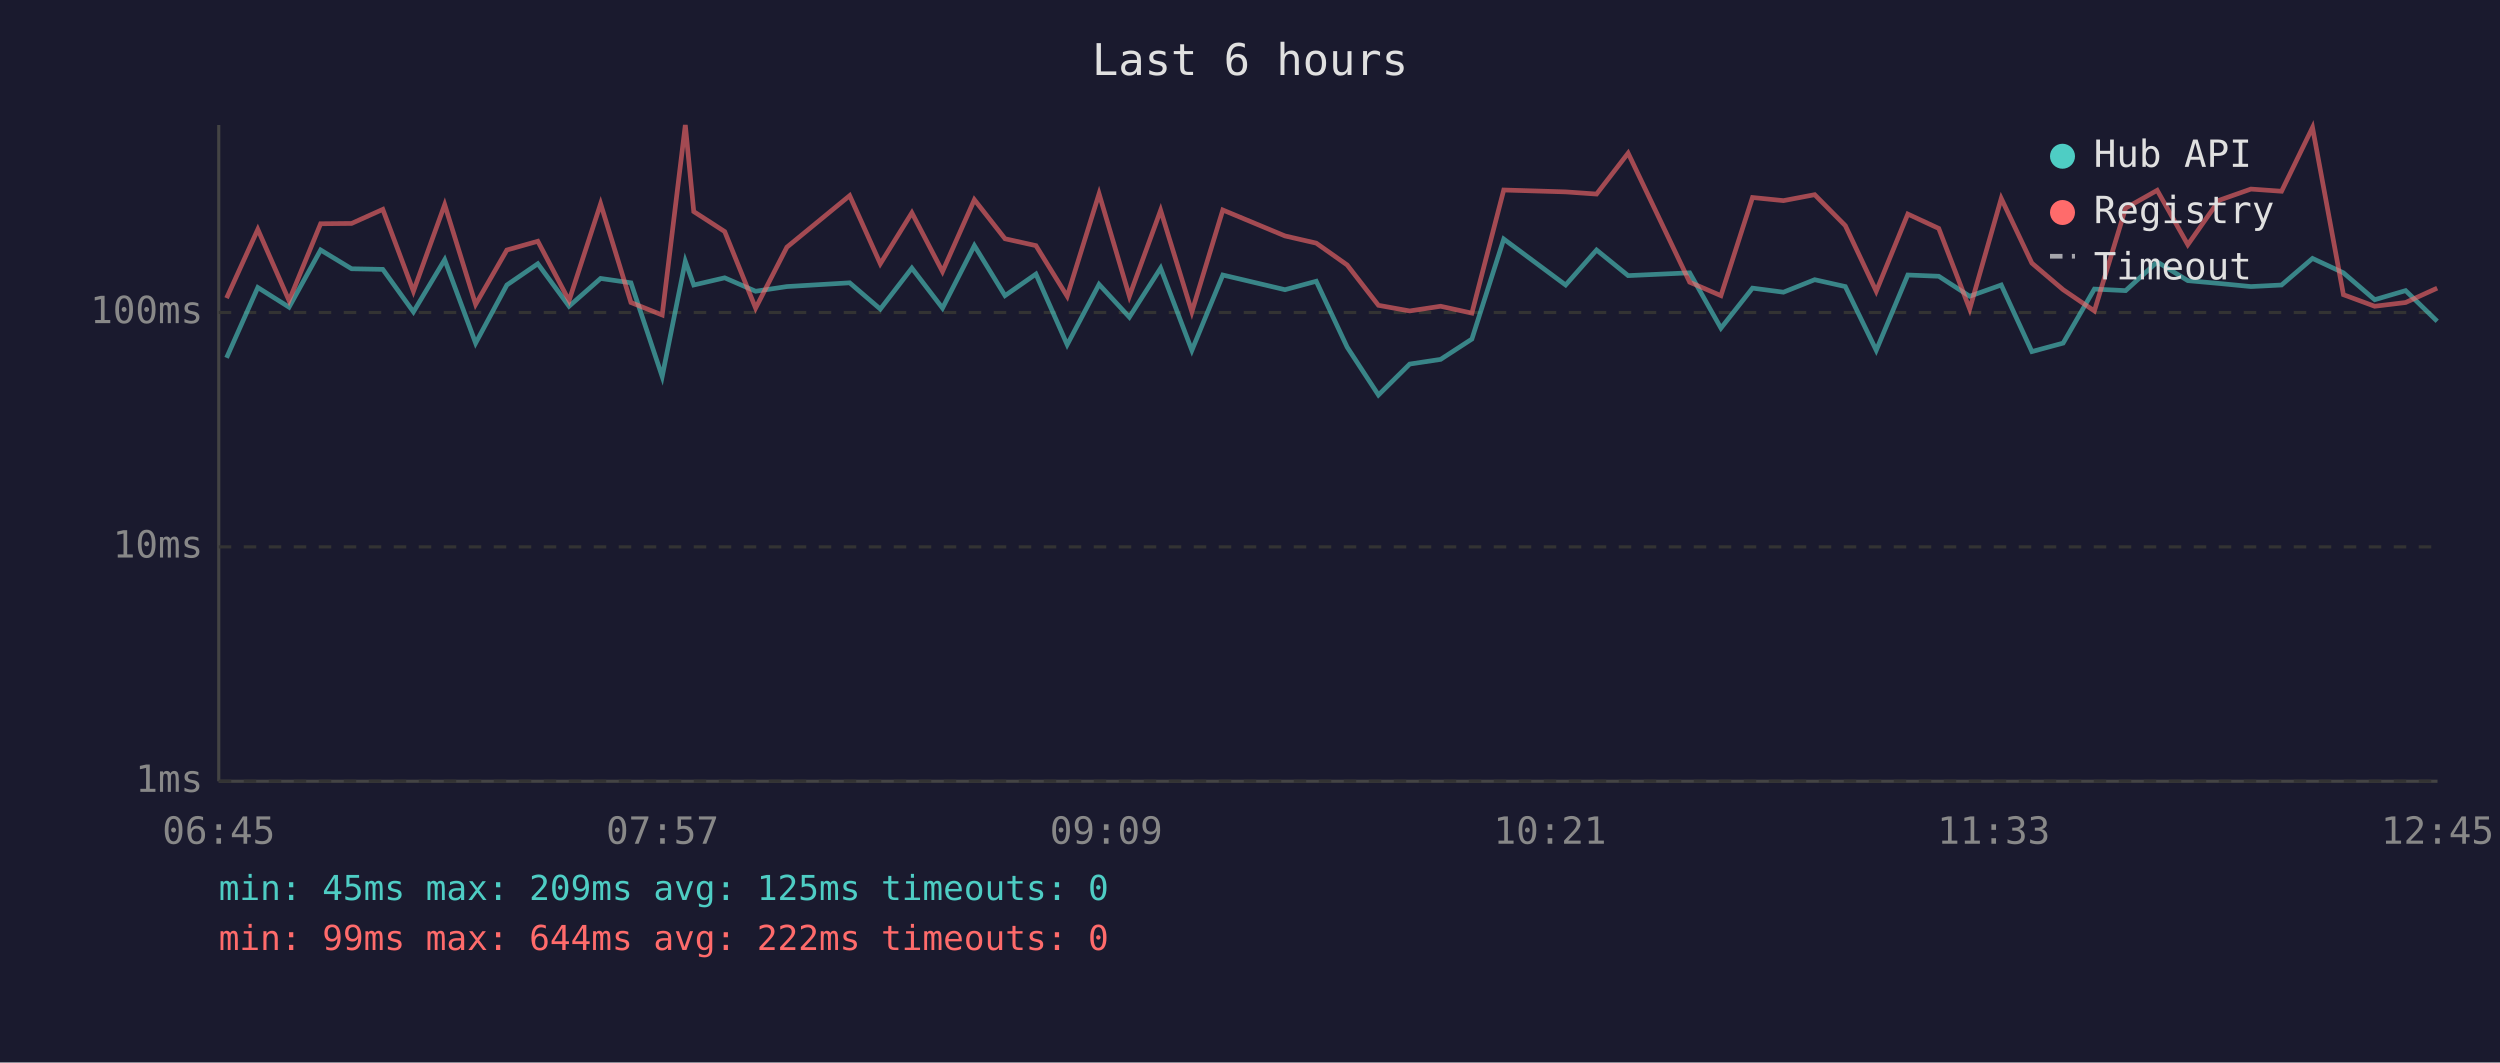
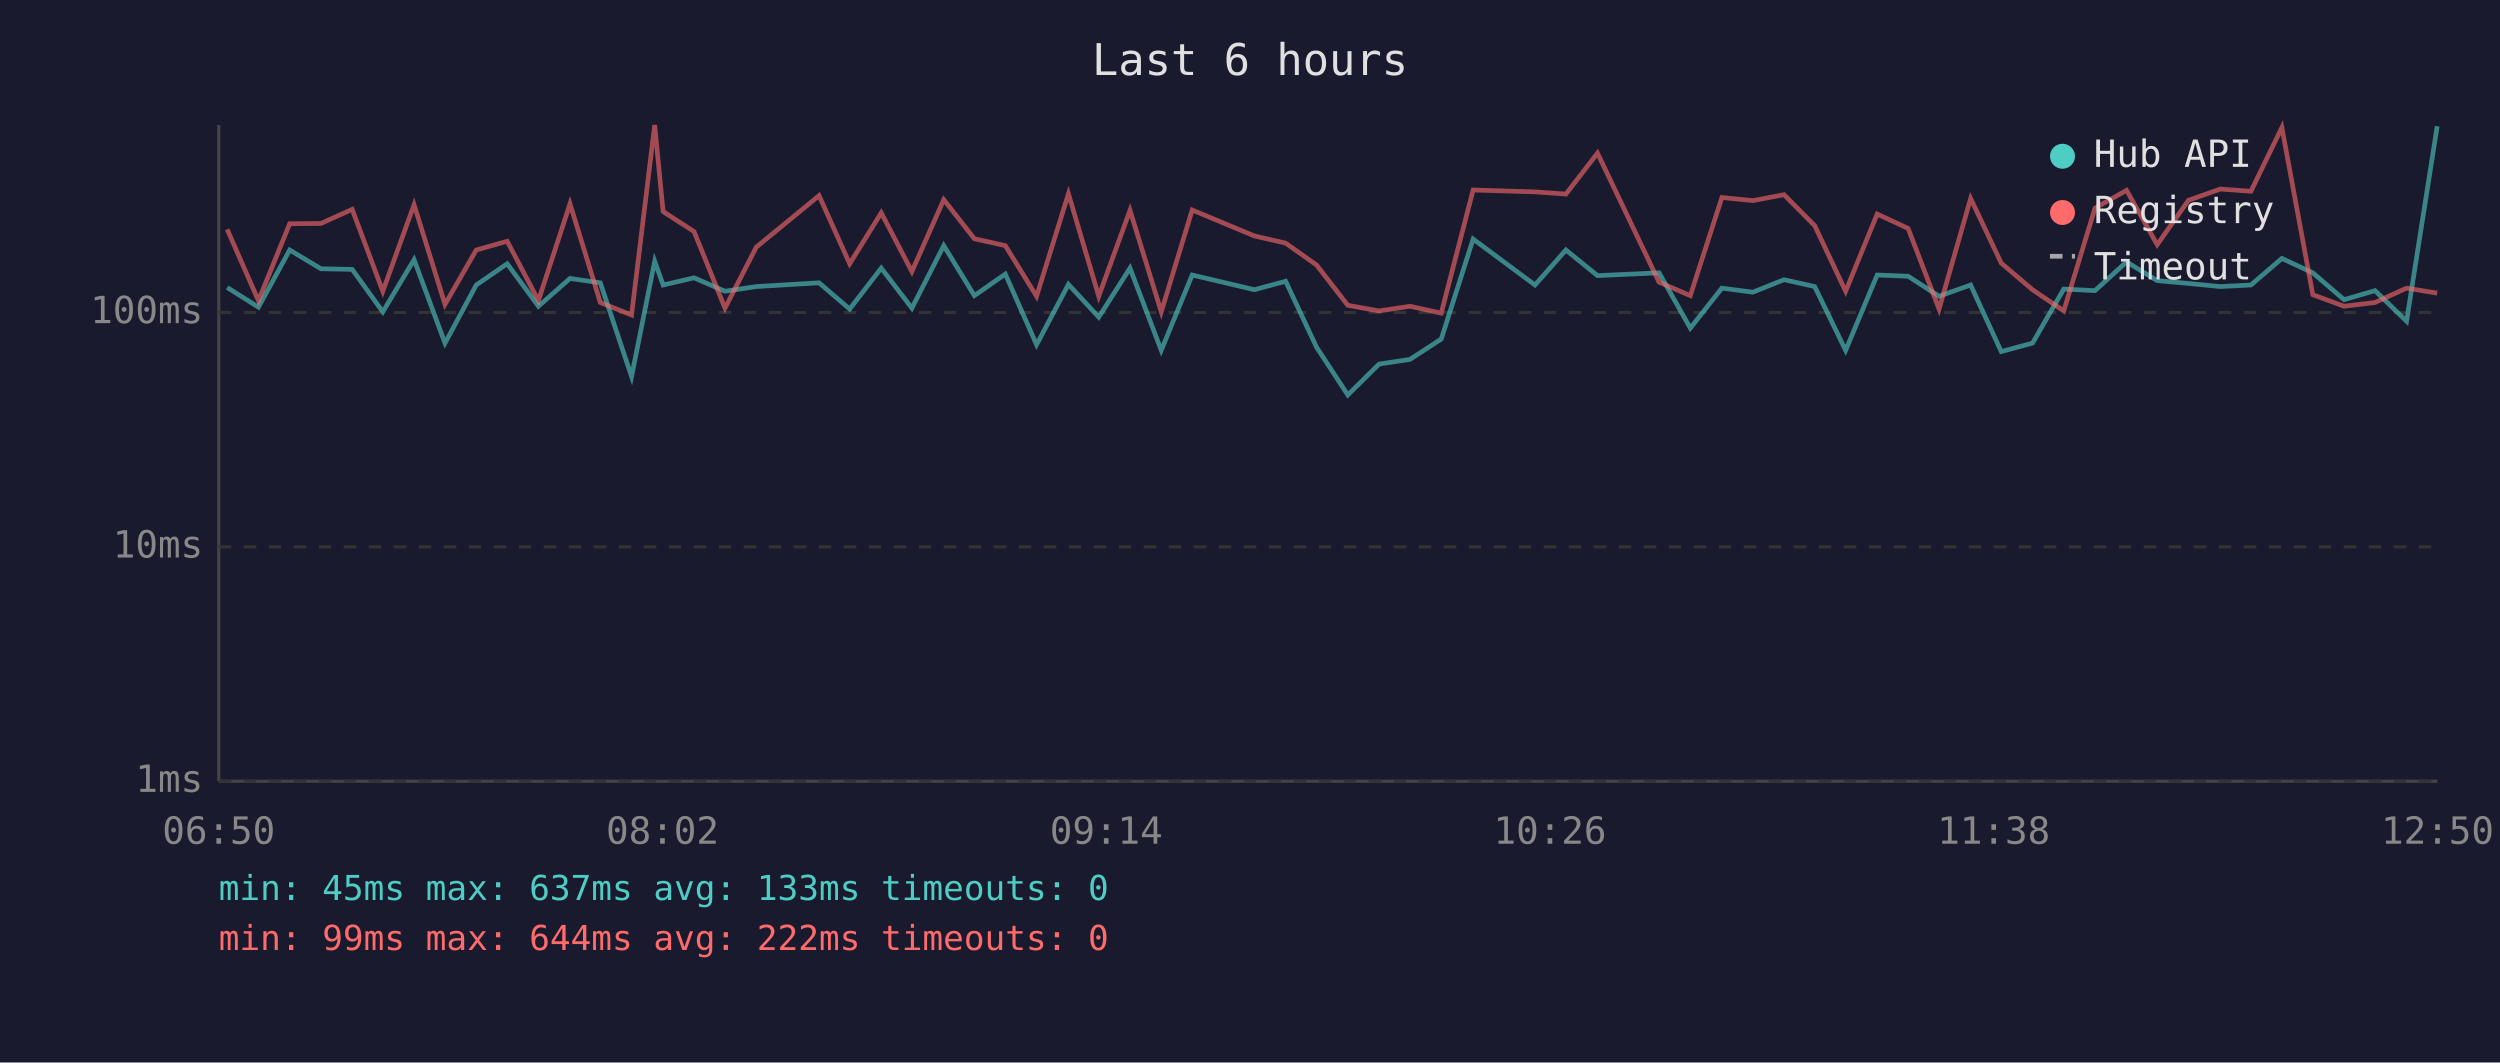
<svg xmlns="http://www.w3.org/2000/svg" viewBox="0 0 800 340" font-family="monospace" font-size="12">
  <rect width="800" height="340" fill="#1a1a2e" />
  <text x="400" y="24" fill="#e0e0e0" font-size="14" text-anchor="middle">Last 6 hours</text>
  <line x1="70" y1="40" x2="70" y2="250" stroke="#444" stroke-width="1" />
  <line x1="70" y1="250" x2="780" y2="250" stroke="#444" stroke-width="1" />
  <line x1="70" y1="250" x2="780" y2="250" stroke="#333" stroke-width="1" stroke-dasharray="4" />
  <text x="65" y="250" fill="#888" text-anchor="end" dominant-baseline="middle">1ms</text>
  <line x1="70" y1="175" x2="780" y2="175" stroke="#333" stroke-width="1" stroke-dasharray="4" />
  <text x="65" y="175" fill="#888" text-anchor="end" dominant-baseline="middle">10ms</text>
  <line x1="70" y1="100" x2="780" y2="100" stroke="#333" stroke-width="1" stroke-dasharray="4" />
  <text x="65" y="100" fill="#888" text-anchor="end" dominant-baseline="middle">100ms</text>
-   <text x="70" y="270" fill="#888" text-anchor="middle">06:45</text>
-   <text x="212" y="270" fill="#888" text-anchor="middle">07:57</text>
-   <text x="354" y="270" fill="#888" text-anchor="middle">09:09</text>
-   <text x="496" y="270" fill="#888" text-anchor="middle">10:21</text>
-   <text x="638" y="270" fill="#888" text-anchor="middle">11:33</text>
-   <text x="780" y="270" fill="#888" text-anchor="middle">12:45</text>
-   <polyline points="72.5,114.5 82.5,92.0 92.5,98.3 102.6,80.0 112.5,86.0 122.5,86.2 132.3,99.8 142.3,83.1 152.2,109.8 162.2,91.2 172.1,84.4 182.1,98.0 192.2,89.1 201.9,90.5 211.9,120.5 219.3,83.6 222.0,91.2 231.9,88.9 241.8,93.2 251.8,91.7 271.9,90.5 281.7,98.9 291.8,85.8 301.6,98.6 311.8,78.6 321.6,94.6 331.5,87.7 341.5,110.3 351.7,91.0 361.4,101.5 371.4,85.8 381.4,112.1 391.3,88.0 411.2,92.7 421.2,90.0 431.1,111.1 441.1,126.4 451.1,116.5 461.0,115.0 471.0,108.5 481.2,76.5 501.0,91.2 510.9,80.0 521.0,88.2 540.7,87.3 550.7,105.0 560.8,92.2 570.7,93.5 580.7,89.5 590.5,91.7 600.4,112.1 610.5,88.0 620.4,88.4 630.3,94.8 640.4,91.2 650.2,112.5 660.2,109.8 670.2,92.5 680.2,93.0 690.3,83.8 700.1,89.8 710.1,90.7 720.3,91.7 730.1,91.2 740.0,82.7 749.9,87.3 759.9,95.9 769.8,93.0 779.9,102.8" fill="none" stroke="#4ecdc4" stroke-width="1.5" opacity="0.6" />
-   <polyline points="72.5,95.4 82.5,73.4 92.5,96.2 102.6,71.6 112.5,71.5 122.5,67.0 132.3,93.2 142.3,65.5 152.2,97.4 162.2,80.0 172.1,77.2 182.1,96.2 192.2,65.2 201.9,96.8 211.9,100.8 219.3,40.0 222.0,67.7 231.9,74.1 241.8,98.6 251.8,79.1 271.9,62.6 281.7,84.4 291.8,68.1 301.6,86.9 311.8,63.9 321.6,76.4 331.5,78.6 341.5,94.8 351.7,62.0 361.4,94.8 371.4,67.3 381.4,99.8 391.3,67.2 411.2,75.5 421.2,77.8 431.1,84.8 441.1,97.7 451.1,99.5 461.0,98.0 471.0,100.2 481.2,60.8 501.0,61.4 510.9,62.1 521.0,49.0 540.7,90.3 550.7,94.6 560.8,63.2 570.7,64.2 580.7,62.3 590.5,72.2 600.4,93.2 610.5,68.5 620.4,73.1 630.3,98.9 640.4,63.5 650.2,84.2 660.2,92.7 670.2,99.5 680.2,66.6 690.3,60.9 700.1,78.3 710.1,64.1 720.3,60.5 730.1,61.2 740.0,40.8 749.9,94.3 759.9,98.0 769.8,96.8 779.9,92.2" fill="none" stroke="#ff6b6b" stroke-width="1.5" opacity="0.6" />
+   <text x="70" y="270" fill="#888" text-anchor="middle">06:50</text>
+   <text x="212" y="270" fill="#888" text-anchor="middle">08:02</text>
+   <text x="354" y="270" fill="#888" text-anchor="middle">09:14</text>
+   <text x="496" y="270" fill="#888" text-anchor="middle">10:26</text>
+   <text x="638" y="270" fill="#888" text-anchor="middle">11:38</text>
+   <text x="780" y="270" fill="#888" text-anchor="middle">12:50</text>
+   <polyline points="72.7,92.0 82.7,98.3 92.7,80.0 102.7,86.0 112.7,86.2 122.5,99.8 132.5,83.1 142.4,109.8 152.4,91.2 162.3,84.4 172.3,98.0 182.4,89.1 192.1,90.5 202.1,120.5 209.5,83.6 212.2,91.2 222.1,88.9 232.0,93.2 242.0,91.7 262.1,90.5 271.9,98.9 282.0,85.8 291.8,98.6 302.0,78.6 311.8,94.6 321.7,87.7 331.7,110.3 341.9,91.0 351.6,101.5 361.6,85.8 371.6,112.1 381.5,88.0 401.4,92.7 411.4,90.0 421.3,111.1 431.3,126.4 441.3,116.5 451.2,115.0 461.2,108.5 471.4,76.5 491.2,91.2 501.1,80.0 511.2,88.2 530.9,87.3 540.9,105.0 551.0,92.2 560.9,93.5 570.9,89.5 580.7,91.7 590.6,112.1 600.7,88.0 610.6,88.4 620.5,94.8 630.6,91.2 640.4,112.5 650.4,109.8 660.4,92.5 670.4,93.0 680.5,83.8 690.3,89.8 700.3,90.7 710.5,91.7 720.3,91.2 730.2,82.7 740.1,87.3 750.1,95.9 760.0,93.0 770.1,102.8 779.9,40.4" fill="none" stroke="#4ecdc4" stroke-width="1.5" opacity="0.6" />
+   <polyline points="72.7,73.4 82.7,96.2 92.7,71.6 102.7,71.5 112.7,67.0 122.5,93.2 132.5,65.5 142.4,97.4 152.4,80.0 162.3,77.2 172.3,96.2 182.4,65.2 192.1,96.8 202.1,100.8 209.5,40.0 212.2,67.7 222.1,74.1 232.0,98.6 242.0,79.1 262.1,62.6 271.9,84.4 282.0,68.1 291.8,86.9 302.0,63.9 311.8,76.4 321.7,78.6 331.7,94.8 341.9,62.0 351.6,94.8 361.6,67.3 371.6,99.8 381.5,67.2 401.4,75.5 411.4,77.8 421.3,84.8 431.3,97.7 441.3,99.5 451.2,98.0 461.2,100.2 471.4,60.8 491.2,61.4 501.1,62.1 511.2,49.0 530.9,90.3 540.9,94.6 551.0,63.2 560.9,64.2 570.9,62.3 580.7,72.2 590.6,93.2 600.7,68.5 610.6,73.1 620.5,98.9 630.6,63.5 640.4,84.2 650.4,92.7 660.4,99.5 670.4,66.6 680.5,60.9 690.3,78.3 700.3,64.1 710.5,60.5 720.3,61.2 730.2,40.8 740.1,94.3 750.1,98.0 760.0,96.8 770.1,92.2 779.9,93.8" fill="none" stroke="#ff6b6b" stroke-width="1.5" opacity="0.6" />
  <circle cx="660" cy="50" r="4" fill="#4ecdc4" />
  <text x="670" y="50" fill="#e0e0e0" dominant-baseline="middle">Hub API</text>
  <circle cx="660" cy="68" r="4" fill="#ff6b6b" />
  <text x="670" y="68" fill="#e0e0e0" dominant-baseline="middle">Registry</text>
  <line x1="656" y1="82" x2="664" y2="82" stroke="#e0e0e0" stroke-width="1.5" stroke-dasharray="4,3" opacity="0.7" />
  <text x="670" y="86" fill="#e0e0e0" dominant-baseline="middle">Timeout</text>
-   <text x="70" y="288" fill="#4ecdc4" font-size="11">min: 45ms  max: 209ms  avg: 125ms  timeouts: 0</text>
+   <text x="70" y="288" fill="#4ecdc4" font-size="11">min: 45ms  max: 637ms  avg: 133ms  timeouts: 0</text>
  <text x="70" y="304" fill="#ff6b6b" font-size="11">min: 99ms  max: 644ms  avg: 222ms  timeouts: 0</text>
</svg>
